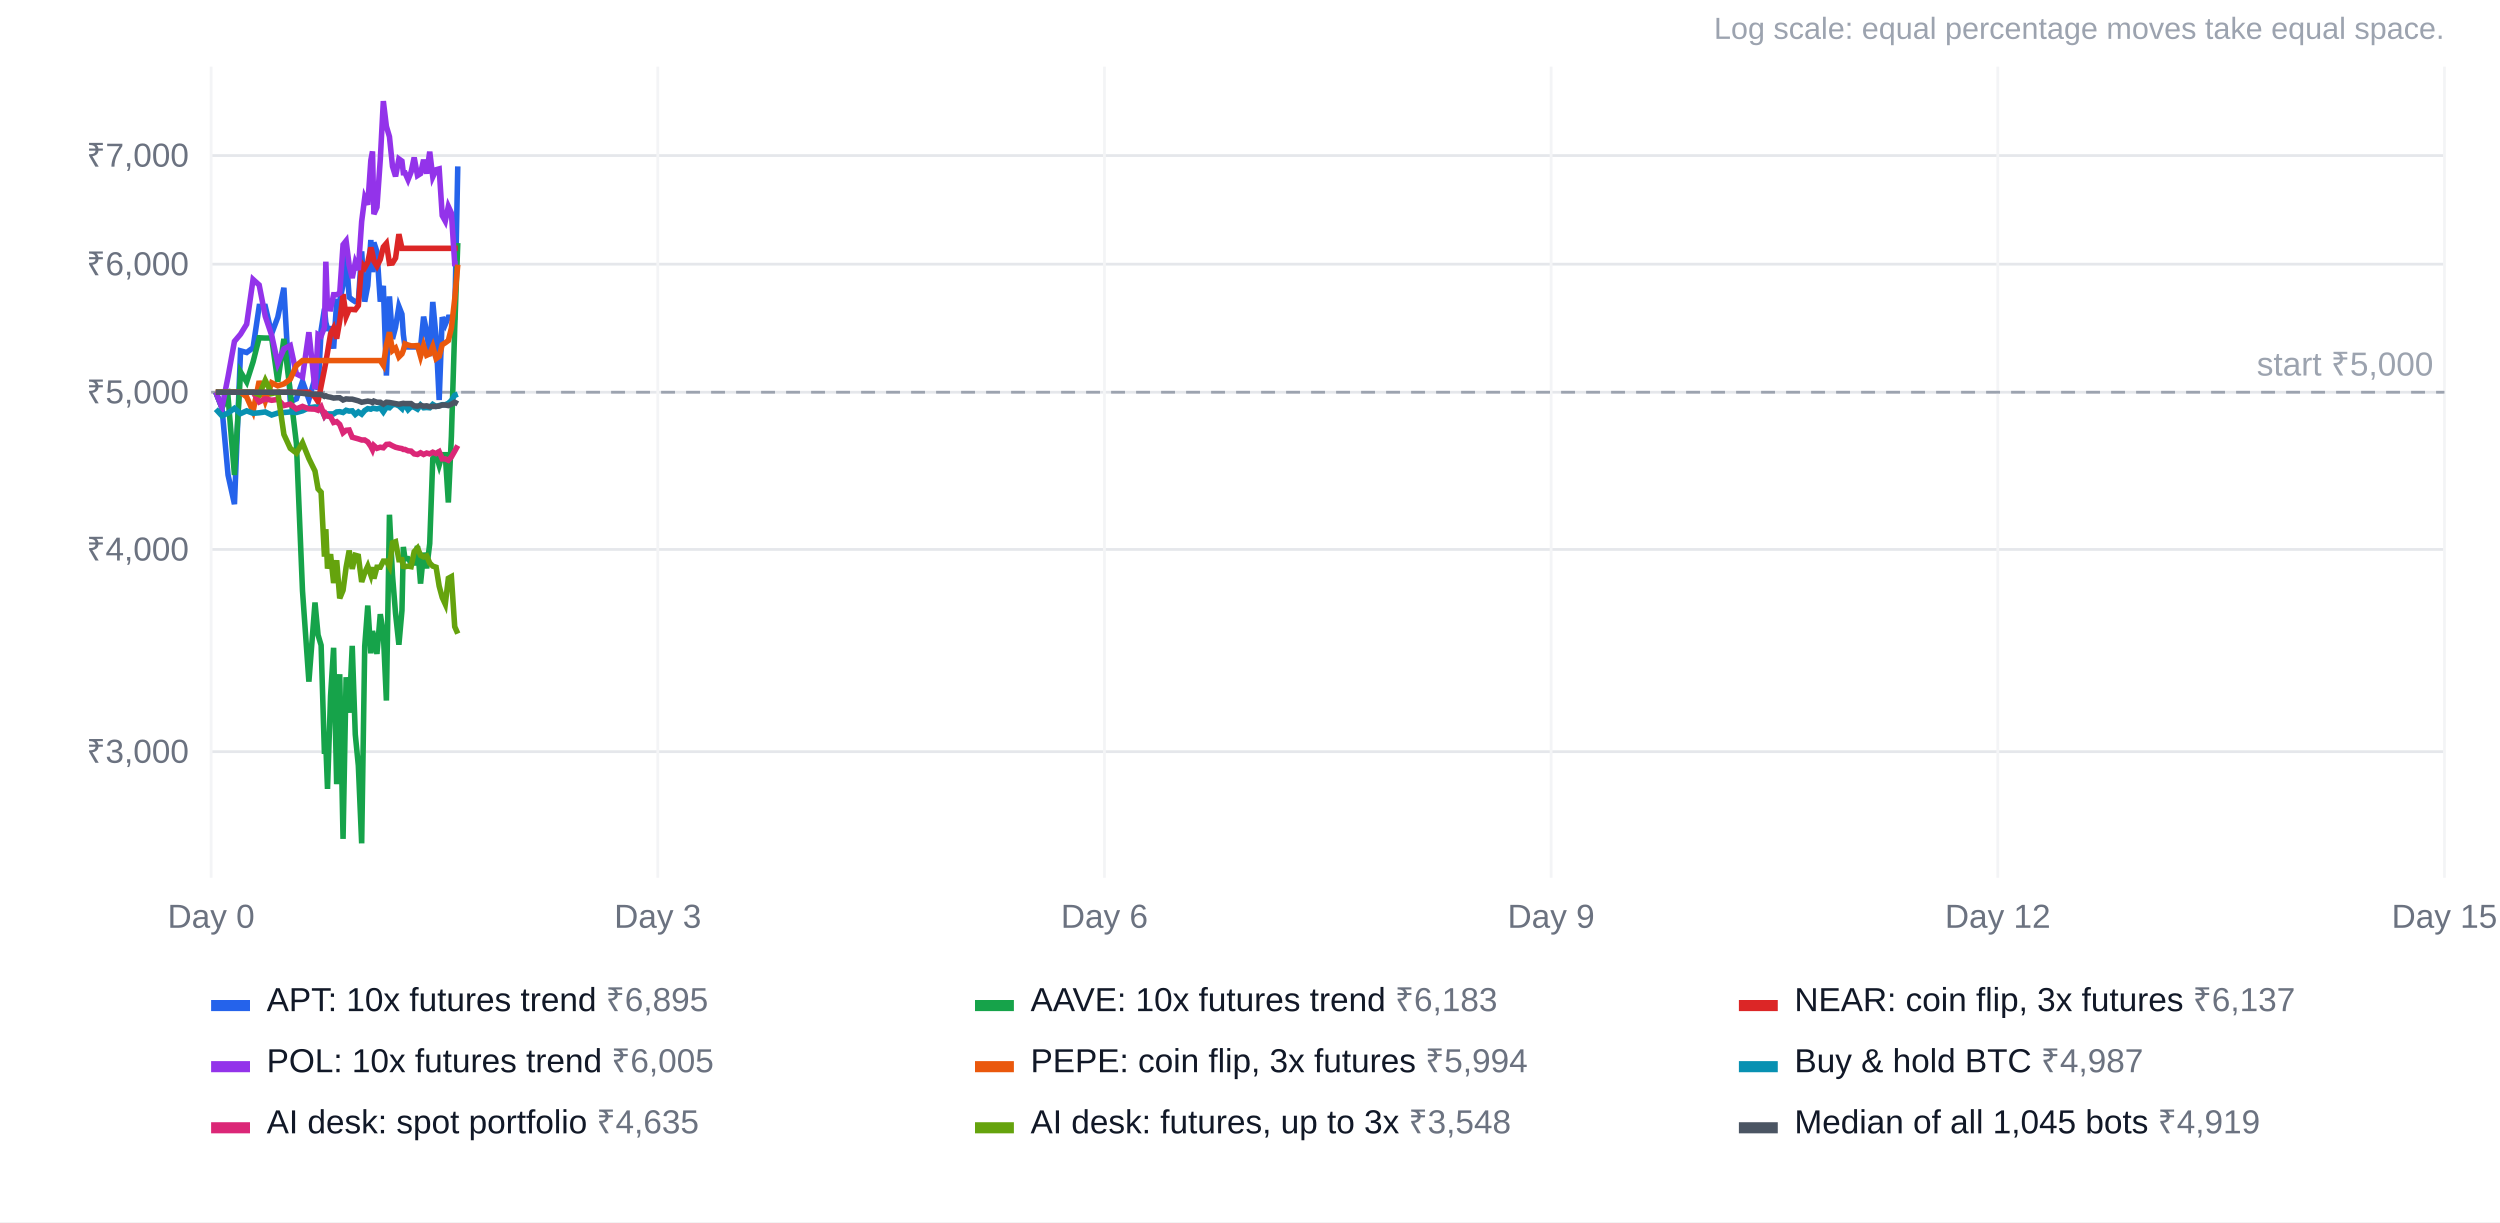
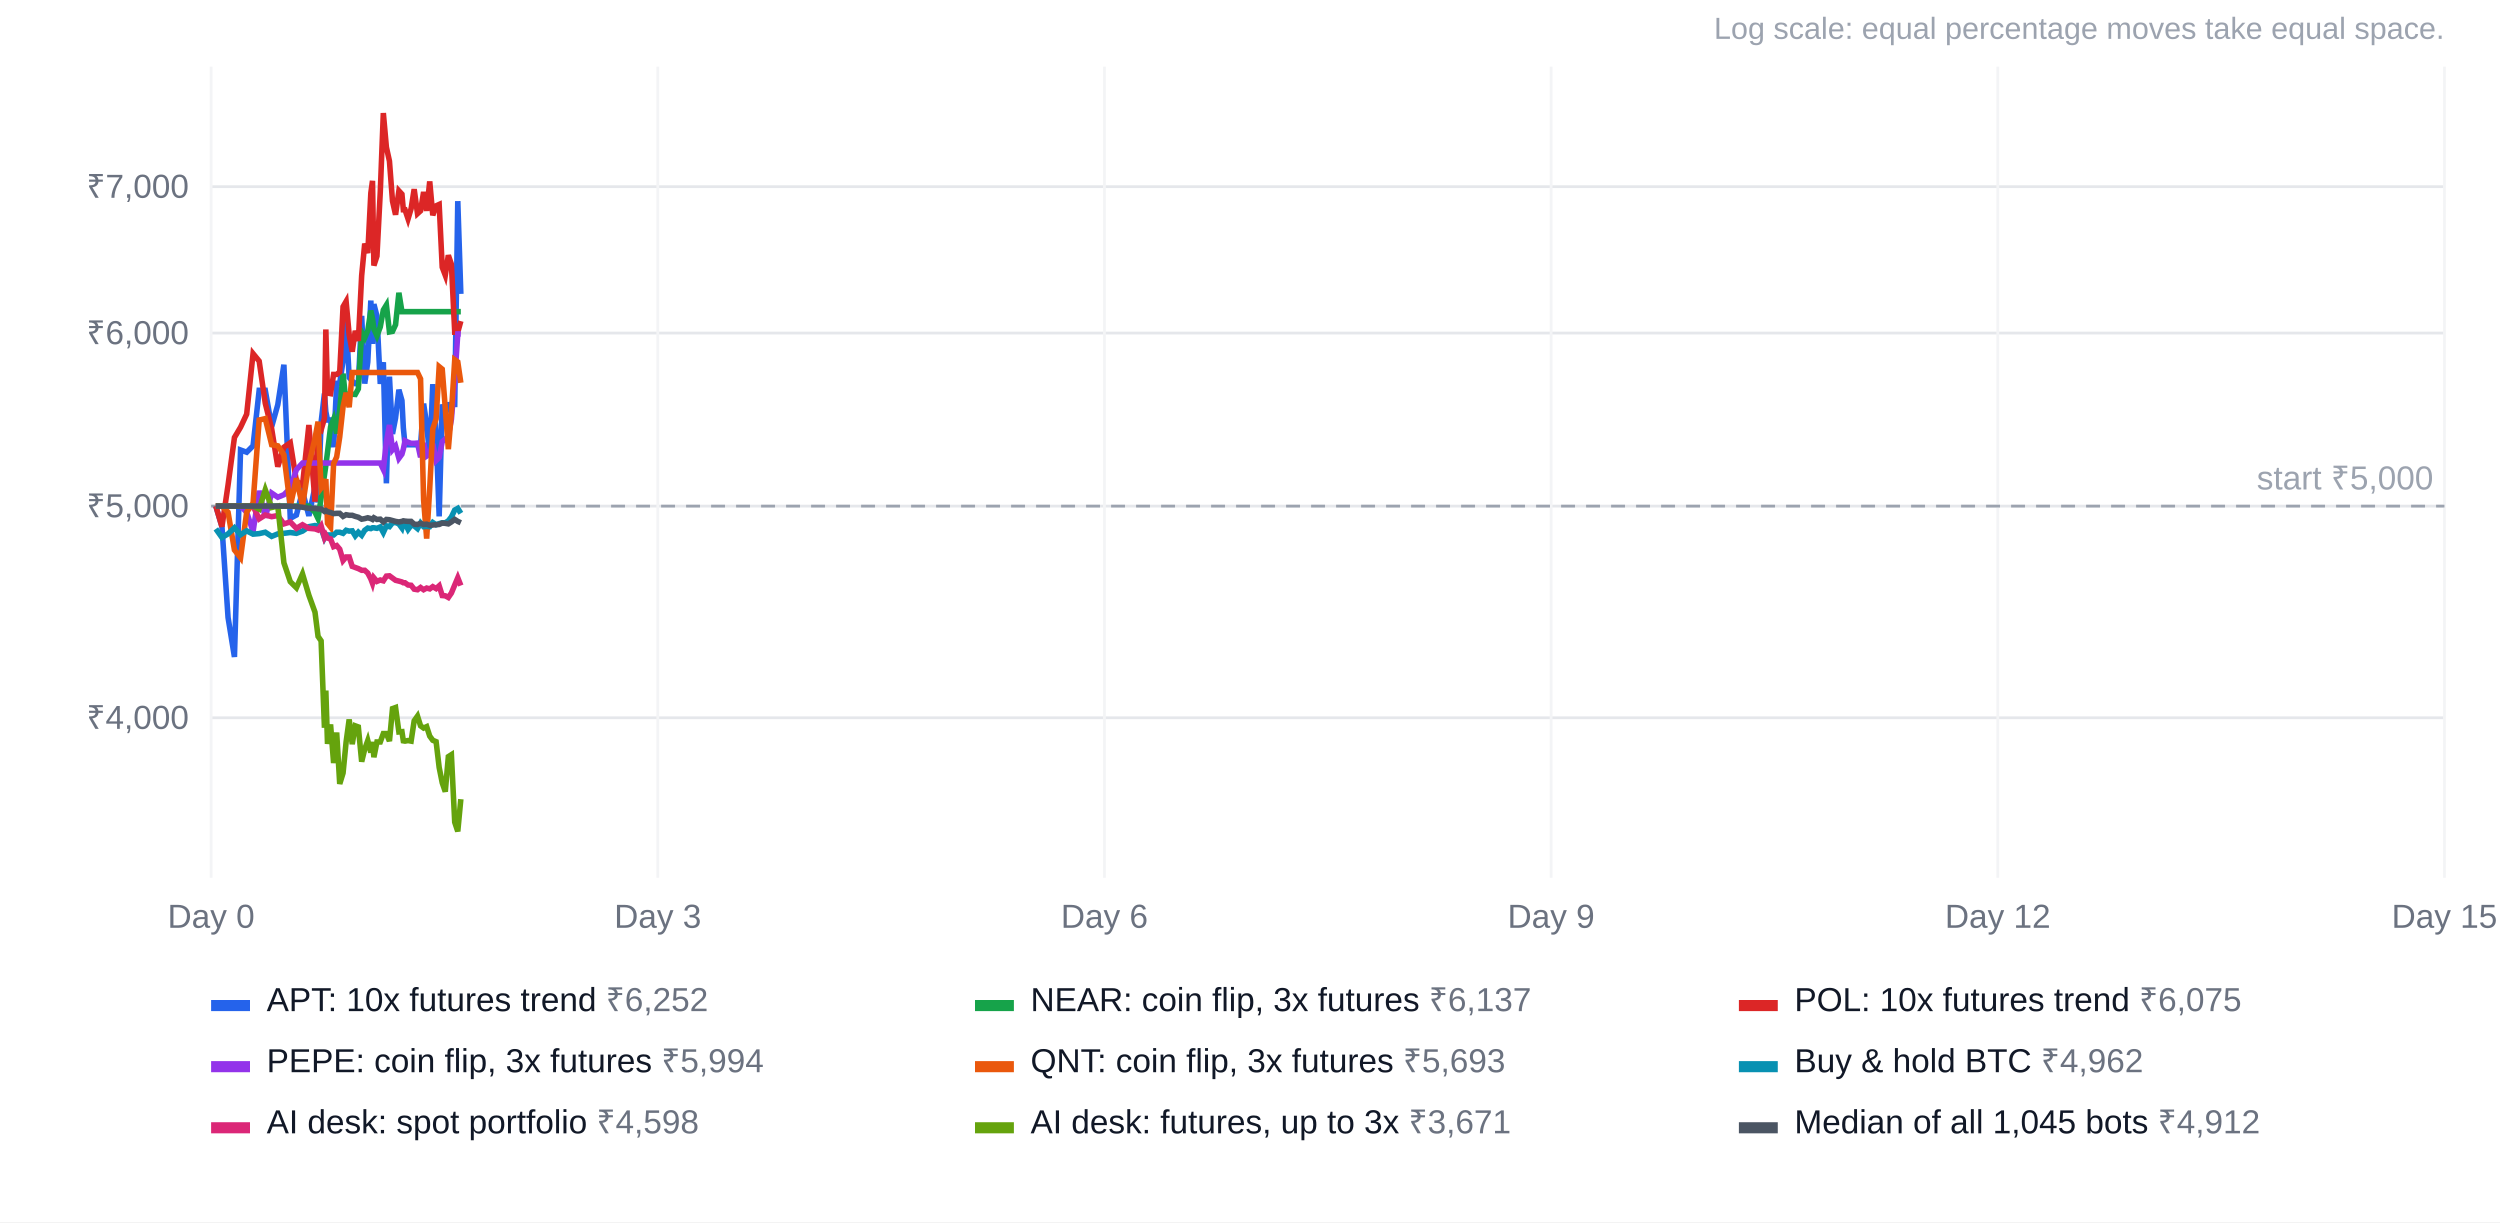
<svg xmlns="http://www.w3.org/2000/svg" width="900" height="440" viewBox="0 0 900 440" font-family="Arial, Helvetica, sans-serif" font-size="12">
  <rect width="100%" height="100%" fill="#ffffff" />
  <text x="880" y="14" text-anchor="end" fill="#9ca3af" font-size="11">Log scale: equal percentage moves take equal space.</text>
-   <line x1="76" x2="880" y1="270.6" y2="270.6" stroke="#e5e7eb" />
-   <text x="68" y="274.6" text-anchor="end" fill="#6b7280">₹3,000</text>
-   <line x1="76" x2="880" y1="197.8" y2="197.8" stroke="#e5e7eb" />
-   <text x="68" y="201.8" text-anchor="end" fill="#6b7280">₹4,000</text>
-   <line x1="76" x2="880" y1="141.2" y2="141.2" stroke="#e5e7eb" />
-   <text x="68" y="145.2" text-anchor="end" fill="#6b7280">₹5,000</text>
-   <line x1="76" x2="880" y1="95.1" y2="95.1" stroke="#e5e7eb" />
-   <text x="68" y="99.1" text-anchor="end" fill="#6b7280">₹6,000</text>
-   <line x1="76" x2="880" y1="56.0" y2="56.0" stroke="#e5e7eb" />
-   <text x="68" y="60.0" text-anchor="end" fill="#6b7280">₹7,000</text>
+   <line x1="76" x2="880" y1="258.4" y2="258.4" stroke="#e5e7eb" />
+   <text x="68" y="262.4" text-anchor="end" fill="#6b7280">₹4,000</text>
+   <line x1="76" x2="880" y1="182.2" y2="182.2" stroke="#e5e7eb" />
+   <text x="68" y="186.2" text-anchor="end" fill="#6b7280">₹5,000</text>
+   <line x1="76" x2="880" y1="119.9" y2="119.9" stroke="#e5e7eb" />
+   <text x="68" y="123.9" text-anchor="end" fill="#6b7280">₹6,000</text>
+   <line x1="76" x2="880" y1="67.2" y2="67.2" stroke="#e5e7eb" />
+   <text x="68" y="71.2" text-anchor="end" fill="#6b7280">₹7,000</text>
  <line x1="76.0" x2="76.0" y1="24" y2="316" stroke="#f3f4f6" />
  <text x="76.0" y="334" text-anchor="middle" fill="#6b7280">Day 0</text>
  <line x1="236.8" x2="236.8" y1="24" y2="316" stroke="#f3f4f6" />
  <text x="236.8" y="334" text-anchor="middle" fill="#6b7280">Day 3</text>
  <line x1="397.6" x2="397.6" y1="24" y2="316" stroke="#f3f4f6" />
  <text x="397.6" y="334" text-anchor="middle" fill="#6b7280">Day 6</text>
  <line x1="558.4" x2="558.4" y1="24" y2="316" stroke="#f3f4f6" />
  <text x="558.4" y="334" text-anchor="middle" fill="#6b7280">Day 9</text>
  <line x1="719.2" x2="719.2" y1="24" y2="316" stroke="#f3f4f6" />
  <text x="719.2" y="334" text-anchor="middle" fill="#6b7280">Day 12</text>
  <line x1="880.0" x2="880.0" y1="24" y2="316" stroke="#f3f4f6" />
  <text x="880.0" y="334" text-anchor="middle" fill="#6b7280">Day 15</text>
-   <line x1="76" x2="880" y1="141.2" y2="141.2" stroke="#9ca3af" stroke-dasharray="5 4" />
-   <text x="876" y="135.2" text-anchor="end" fill="#9ca3af">start ₹5,000</text>
-   <polyline points="77.7,141.2 79.9,146.8 82.1,171.0 84.4,181.5 86.6,126.3 88.8,126.9 91.1,125.2 93.3,110.3 95.5,110.3 97.8,120.1 100.0,114.2 102.2,103.6 104.5,144.6 106.7,143.6 108.9,137.3 111.2,143.8 113.4,136.1 114.5,140.2 115.6,118.9 116.8,111.2 117.3,116.1 117.9,118.3 119.0,118.3 120.1,125.5 121.2,108.5 122.3,108.5 123.5,102.4 124.6,91.5 125.7,107.0 126.8,107.9 127.9,108.6 129.0,108.6 130.2,90.5 131.3,108.6 132.4,102.8 133.5,86.4 134.1,98.0 134.6,87.3 135.7,90.6 136.9,108.6 138.0,102.9 139.1,135.2 140.2,106.7 141.3,122.0 142.4,117.8 143.6,110.3 144.7,113.1 145.2,120.4 145.8,124.9 146.9,124.9 148.0,124.9 149.1,124.9 150.3,124.9 151.4,125.0 152.5,114.0 153.6,119.5 154.7,128.2 155.8,108.7 157.0,121.6 158.1,144.0 159.2,114.2 160.3,116.8 161.4,114.2 162.5,114.2 163.7,114.2 164.8,59.9" fill="none" stroke="#2563eb" stroke-width="2" />
+   <line x1="76" x2="880" y1="182.2" y2="182.2" stroke="#9ca3af" stroke-dasharray="5 4" />
+   <text x="876" y="176.2" text-anchor="end" fill="#9ca3af">start ₹5,000</text>
+   <polyline points="77.7,182.2 79.9,189.6 82.1,222.3 84.4,236.5 86.6,162.0 88.8,162.8 91.1,160.5 93.3,140.5 95.5,140.5 97.8,153.6 100.0,145.7 102.2,131.3 104.5,186.6 106.7,185.4 108.9,176.9 111.2,185.7 113.4,175.3 114.5,180.8 115.6,152.0 116.8,141.7 117.3,148.2 117.9,151.2 119.0,151.2 120.1,161.0 121.2,138.0 122.3,138.0 123.5,129.8 124.6,115.1 125.7,135.9 126.8,137.2 127.9,138.1 129.0,138.1 130.2,113.7 131.3,138.1 132.4,130.3 133.5,108.2 134.1,123.8 134.6,109.5 135.7,113.8 136.9,138.2 138.0,130.4 139.1,174.0 140.2,135.6 141.3,156.2 142.4,150.5 143.6,140.3 144.7,144.2 145.2,154.0 145.8,160.1 146.9,160.1 148.0,160.1 149.1,160.1 150.3,160.1 151.4,160.2 152.5,145.3 153.6,152.8 154.7,164.5 155.8,138.3 157.0,155.7 158.1,185.9 159.2,145.6 160.3,149.2 161.4,145.7 162.5,145.6 163.7,145.6 164.8,72.4 165.9,105.8" fill="none" stroke="#2563eb" stroke-width="2" />
  <rect x="76" y="360" width="14" height="4" fill="#2563eb" />
-   <text x="96" y="364" fill="#111827">APT: 10x futures trend <tspan fill="#6b7280">₹6,895</tspan>
+   <text x="96" y="364" fill="#111827">APT: 10x futures trend <tspan fill="#6b7280">₹6,252</tspan>
  </text>
-   <polyline points="77.7,141.2 79.9,146.8 82.1,142.9 84.4,171.0 86.6,133.9 88.8,137.5 91.1,130.3 93.3,121.6 95.5,121.7 97.8,121.7 100.0,137.4 102.2,122.0 104.5,141.2 106.7,159.6 108.9,212.7 111.2,245.4 113.4,216.9 114.5,228.6 115.6,232.3 116.8,271.4 117.3,268.1 117.9,284.0 119.0,250.6 120.1,233.2 121.2,282.3 122.3,242.7 123.5,302.0 124.6,243.8 125.7,256.6 126.8,232.5 127.9,264.4 129.0,275.6 130.2,303.6 131.3,232.6 132.4,218.0 133.5,235.2 134.1,227.2 134.6,229.2 135.7,235.4 136.9,221.1 138.0,228.0 139.1,252.2 140.2,185.3 141.3,207.2 142.4,220.9 143.6,232.1 144.7,219.8 145.2,196.9 145.8,201.1 146.9,201.1 148.0,202.7 149.1,202.7 150.3,196.6 151.4,210.1 152.5,199.0 153.6,204.6 154.7,195.7 155.8,165.1 157.0,163.7 158.1,167.5 159.2,163.7 160.3,163.7 161.4,180.9 162.5,157.1 163.7,118.0 164.8,87.5" fill="none" stroke="#16a34a" stroke-width="2" />
+   <polyline points="77.7,182.2 79.9,182.2 82.1,182.2 84.4,182.2 86.6,182.2 88.8,182.2 91.1,182.2 93.3,182.2 95.5,182.2 97.8,182.2 100.0,182.2 102.2,182.2 104.5,182.2 106.7,182.2 108.9,182.2 111.2,182.2 113.4,184.4 114.5,186.7 115.6,179.2 116.8,171.1 117.3,167.6 117.9,162.8 119.0,153.7 120.1,150.9 121.2,156.1 122.3,147.5 123.5,134.5 124.6,145.3 125.7,141.9 126.8,141.9 127.9,142.0 129.0,140.0 130.2,119.6 131.3,121.6 132.4,119.0 133.5,111.8 134.1,114.7 134.6,118.4 135.7,120.9 136.9,117.7 138.0,111.6 139.1,109.8 140.2,119.5 141.3,119.3 142.4,116.9 143.6,105.4 144.7,112.2 145.2,112.2 145.8,112.2 146.9,112.2 148.0,112.2 149.1,112.2 150.3,112.2 151.4,112.2 152.5,112.2 153.6,112.2 154.7,112.2 155.8,112.2 157.0,112.2 158.1,112.2 159.2,112.2 160.3,112.2 161.4,112.2 162.5,112.2 163.7,112.2 164.8,112.2 165.9,112.2" fill="none" stroke="#16a34a" stroke-width="2" />
  <rect x="351" y="360" width="14" height="4" fill="#16a34a" />
-   <text x="371" y="364" fill="#111827">AAVE: 10x futures trend <tspan fill="#6b7280">₹6,183</tspan>
+   <text x="371" y="364" fill="#111827">NEAR: coin flip, 3x futures <tspan fill="#6b7280">₹6,137</tspan>
  </text>
-   <polyline points="77.7,141.2 79.9,141.2 82.1,141.2 84.4,141.2 86.6,141.2 88.8,141.2 91.1,141.2 93.3,141.2 95.5,141.2 97.8,141.2 100.0,141.2 102.2,141.2 104.5,141.2 106.7,141.2 108.9,141.2 111.2,141.2 113.4,142.9 114.5,144.6 115.6,139.0 116.8,133.0 117.3,130.4 117.9,126.9 119.0,120.2 120.1,118.1 121.2,121.9 122.3,115.6 123.5,105.9 124.6,114.0 125.7,111.4 126.8,111.4 127.9,111.5 129.0,110.0 130.2,94.9 131.3,96.4 132.4,94.4 133.5,89.1 134.1,91.3 134.6,94.0 135.7,95.8 136.9,93.4 138.0,88.9 139.1,87.6 140.2,94.8 141.3,94.7 142.4,92.9 143.6,84.3 144.7,89.4 145.2,89.4 145.8,89.4 146.9,89.4 148.0,89.4 149.1,89.4 150.3,89.4 151.4,89.4 152.5,89.4 153.6,89.4 154.7,89.4 155.8,89.4 157.0,89.4 158.1,89.4 159.2,89.4 160.3,89.4 161.4,89.4 162.5,89.4 163.7,89.4 164.8,89.4" fill="none" stroke="#dc2626" stroke-width="2" />
+   <polyline points="77.7,182.2 79.9,189.6 82.1,174.6 84.4,157.5 86.6,153.8 88.8,149.1 91.1,127.3 93.3,130.0 95.5,145.2 97.8,154.4 100.0,168.0 102.2,161.0 104.5,159.4 106.7,173.2 108.9,174.7 111.2,153.0 113.4,180.6 114.5,154.0 115.6,154.8 116.8,150.6 117.3,118.6 117.9,141.5 119.0,141.7 120.1,134.8 121.2,134.8 122.3,133.9 123.5,110.4 124.6,108.5 125.7,120.5 126.8,126.6 127.9,119.1 129.0,122.7 130.2,99.2 131.3,87.7 132.4,91.1 133.5,69.5 134.1,65.1 134.6,95.6 135.7,92.2 136.9,69.1 138.0,40.7 139.1,53.0 140.2,58.0 141.3,72.4 142.4,77.3 143.6,68.7 144.7,69.9 145.2,75.5 145.8,75.5 146.9,78.8 148.0,75.1 149.1,68.1 150.3,76.9 151.4,75.9 152.5,69.1 153.6,75.9 154.7,65.3 155.8,77.5 157.0,74.1 158.1,73.6 159.2,96.2 160.3,99.1 161.4,91.9 162.5,95.1 163.7,119.6 164.8,119.6 165.9,115.6" fill="none" stroke="#dc2626" stroke-width="2" />
  <rect x="626" y="360" width="14" height="4" fill="#dc2626" />
-   <text x="646" y="364" fill="#111827">NEAR: coin flip, 3x futures <tspan fill="#6b7280">₹6,137</tspan>
+   <text x="646" y="364" fill="#111827">POL: 10x futures trend <tspan fill="#6b7280">₹6,075</tspan>
  </text>
-   <polyline points="77.7,141.2 79.9,146.8 82.1,135.6 84.4,122.9 86.6,120.3 88.8,116.7 91.1,100.6 93.3,102.6 95.5,113.9 97.8,120.7 100.0,130.8 102.2,125.6 104.5,124.4 106.7,134.6 108.9,135.7 111.2,119.6 113.4,140.1 114.5,120.4 115.6,121.0 116.8,117.9 117.3,94.2 117.9,111.1 119.0,111.2 120.1,106.1 121.2,106.1 122.3,105.5 123.5,88.1 124.6,86.7 125.7,95.5 126.8,100.1 127.9,94.5 129.0,97.2 130.2,79.7 131.3,71.2 132.4,73.7 133.5,57.7 134.1,54.5 134.6,77.1 135.7,74.6 136.9,57.5 138.0,36.4 139.1,45.5 140.2,49.2 141.3,59.9 142.4,63.5 143.6,57.2 144.7,58.0 145.2,62.2 145.8,62.2 146.9,64.7 148.0,61.9 149.1,56.7 150.3,63.2 151.4,62.5 152.5,57.5 153.6,62.5 154.7,54.6 155.8,63.7 157.0,61.1 158.1,60.8 159.2,77.6 160.3,79.6 161.4,74.3 162.5,76.7 163.7,94.9 164.8,94.9" fill="none" stroke="#9333ea" stroke-width="2" />
+   <polyline points="77.7,182.2 79.9,182.2 82.1,182.2 84.4,182.2 86.6,182.2 88.8,184.4 91.1,191.4 93.3,176.7 95.5,186.3 97.8,177.5 100.0,179.0 102.2,178.1 104.5,175.8 106.7,169.1 108.9,166.7 111.2,166.7 113.4,166.7 114.5,166.7 115.6,166.7 116.8,166.7 117.3,166.7 117.9,166.7 119.0,166.7 120.1,166.7 121.2,166.7 122.3,166.7 123.5,166.7 124.6,166.7 125.7,166.7 126.8,166.7 127.9,166.7 129.0,166.7 130.2,166.7 131.3,166.7 132.4,166.7 133.5,166.7 134.1,166.7 134.6,166.7 135.7,166.7 136.9,166.7 138.0,169.0 139.1,159.1 140.2,153.0 141.3,161.9 142.4,160.6 143.6,165.0 144.7,163.5 145.2,161.7 145.8,158.7 146.9,159.2 148.0,159.6 149.1,159.6 150.3,159.5 151.4,164.6 152.5,159.5 153.6,164.2 154.7,163.5 155.8,159.8 157.0,165.8 158.1,164.7 159.2,159.0 160.3,158.1 161.4,156.9 162.5,151.0 163.7,136.7 164.8,120.2 165.9,120.2" fill="none" stroke="#9333ea" stroke-width="2" />
  <rect x="76" y="382" width="14" height="4" fill="#9333ea" />
-   <text x="96" y="386" fill="#111827">POL: 10x futures trend <tspan fill="#6b7280">₹6,005</tspan>
+   <text x="96" y="386" fill="#111827">PEPE: coin flip, 3x futures <tspan fill="#6b7280">₹5,994</tspan>
  </text>
-   <polyline points="77.7,141.2 79.9,141.2 82.1,141.2 84.4,141.2 86.6,141.2 88.8,142.9 91.1,148.1 93.3,137.2 95.5,144.4 97.8,137.8 100.0,138.9 102.2,138.2 104.5,136.5 106.7,131.6 108.9,129.8 111.2,129.8 113.4,129.8 114.5,129.8 115.6,129.8 116.8,129.8 117.3,129.8 117.9,129.8 119.0,129.8 120.1,129.8 121.2,129.8 122.3,129.8 123.5,129.8 124.6,129.8 125.7,129.8 126.8,129.8 127.9,129.8 129.0,129.8 130.2,129.8 131.3,129.8 132.4,129.8 133.5,129.8 134.1,129.8 134.6,129.8 135.7,129.8 136.9,129.8 138.0,131.5 139.1,124.2 140.2,119.6 141.3,126.2 142.4,125.3 143.6,128.5 144.7,127.4 145.2,126.1 145.8,123.8 146.9,124.2 148.0,124.5 149.1,124.5 150.3,124.4 151.4,128.3 152.5,124.4 153.6,127.9 154.7,127.4 155.8,124.7 157.0,129.1 158.1,128.3 159.2,124.1 160.3,123.4 161.4,122.6 162.5,118.1 163.7,107.6 164.8,95.3" fill="none" stroke="#ea580c" stroke-width="2" />
+   <polyline points="77.7,182.2 79.9,182.2 82.1,184.4 84.4,198.0 86.6,200.8 88.8,184.4 91.1,181.1 93.3,151.2 95.5,150.7 97.8,160.1 100.0,160.5 102.2,163.7 104.5,182.2 106.7,172.2 108.9,182.1 111.2,167.1 113.4,157.8 114.5,151.8 115.6,175.7 116.8,174.1 117.3,172.5 117.9,188.4 119.0,189.8 120.1,166.9 121.2,164.5 122.3,157.3 123.5,146.4 124.6,141.4 125.7,146.6 126.8,134.1 127.9,134.1 129.0,134.1 130.2,134.1 131.3,134.1 132.4,134.1 133.5,134.1 134.1,134.1 134.6,134.1 135.7,134.1 136.9,134.1 138.0,134.1 139.1,134.1 140.2,134.1 141.3,134.1 142.4,134.1 143.6,134.1 144.7,134.1 145.2,134.1 145.8,134.1 146.9,134.1 148.0,134.1 149.1,134.1 150.3,134.1 151.4,136.4 152.5,180.0 153.6,193.9 154.7,175.8 155.8,154.4 157.0,150.8 158.1,132.0 159.2,132.9 160.3,146.9 161.4,161.7 162.5,148.7 163.7,129.5 164.8,130.3 165.9,137.8" fill="none" stroke="#ea580c" stroke-width="2" />
  <rect x="351" y="382" width="14" height="4" fill="#ea580c" />
-   <text x="371" y="386" fill="#111827">PEPE: coin flip, 3x futures <tspan fill="#6b7280">₹5,994</tspan>
+   <text x="371" y="386" fill="#111827">QNT: coin flip, 3x futures <tspan fill="#6b7280">₹5,693</tspan>
  </text>
-   <polyline points="77.7,147.3 79.9,149.7 82.1,148.7 84.4,147.0 86.6,148.9 88.8,147.9 91.1,148.8 93.3,148.6 95.5,148.3 97.8,149.4 100.0,148.7 102.2,148.5 104.5,148.3 106.7,148.5 108.9,147.9 111.2,146.8 113.4,146.5 114.5,146.6 115.6,147.2 116.8,149.7 117.3,149.0 117.9,149.0 119.0,149.0 120.1,149.0 121.2,148.3 122.3,148.2 123.5,148.5 124.6,147.7 125.7,148.0 126.8,147.9 127.9,149.2 129.0,148.3 130.2,149.1 131.3,147.8 132.4,147.1 133.5,147.3 134.1,147.0 134.6,147.0 135.7,147.2 136.9,146.8 138.0,148.3 139.1,146.6 140.2,146.8 141.3,145.7 142.4,145.6 143.6,146.1 144.7,147.1 145.2,145.7 145.8,145.8 146.9,147.5 148.0,146.4 149.1,146.6 150.3,147.3 151.4,145.8 152.5,146.8 153.6,146.7 154.7,146.8 155.8,145.6 157.0,146.3 158.1,146.0 159.2,145.7 160.3,145.7 161.4,145.2 162.5,144.2 163.7,142.3 164.8,141.9" fill="none" stroke="#0891b2" stroke-width="2" />
+   <polyline points="77.7,190.4 79.9,193.5 82.1,192.2 84.4,190.0 86.6,192.5 88.8,191.1 91.1,192.3 93.3,192.1 95.5,191.6 97.8,193.1 100.0,192.2 102.2,192.0 104.5,191.7 106.7,192.0 108.9,191.2 111.2,189.6 113.4,189.2 114.5,189.4 115.6,190.2 116.8,193.6 117.3,192.6 117.9,192.6 119.0,192.6 120.1,192.6 121.2,191.6 122.3,191.6 123.5,192.0 124.6,190.9 125.7,191.2 126.8,191.1 127.9,192.9 129.0,191.6 130.2,192.7 131.3,190.9 132.4,190.1 133.5,190.3 134.1,190.0 134.6,190.0 135.7,190.2 136.9,189.7 138.0,191.7 139.1,189.3 140.2,189.6 141.3,188.2 142.4,188.1 143.6,188.6 144.7,190.1 145.2,188.2 145.8,188.4 146.9,190.6 148.0,189.1 149.1,189.3 150.3,190.3 151.4,188.3 152.5,189.6 153.6,189.5 154.7,189.6 155.8,188.1 157.0,188.9 158.1,188.5 159.2,188.2 160.3,188.2 161.4,187.5 162.5,186.1 163.7,183.6 164.8,183.0 165.9,184.8" fill="none" stroke="#0891b2" stroke-width="2" />
  <rect x="626" y="382" width="14" height="4" fill="#0891b2" />
-   <text x="646" y="386" fill="#111827">Buy &amp; hold BTC <tspan fill="#6b7280">₹4,987</tspan>
+   <text x="646" y="386" fill="#111827">Buy &amp; hold BTC <tspan fill="#6b7280">₹4,962</tspan>
  </text>
-   <polyline points="77.7,141.2 79.9,141.2 82.1,141.2 84.4,141.2 86.6,141.2 88.8,141.2 91.1,141.2 93.3,144.7 95.5,143.6 97.8,144.1 100.0,143.8 102.2,146.0 104.5,145.5 106.7,147.2 108.9,146.3 111.2,147.2 113.4,147.3 114.5,147.7 115.6,146.5 116.8,149.7 117.3,149.0 117.9,149.8 119.0,150.0 120.1,152.1 121.2,151.8 122.3,152.8 123.5,155.8 124.6,154.9 125.7,154.8 126.8,157.4 127.9,157.7 129.0,158.0 130.2,158.4 131.3,158.4 132.4,159.1 133.5,160.7 134.1,161.9 134.6,160.4 135.7,161.4 136.9,161.0 138.0,161.2 139.1,160.0 140.2,159.9 141.3,160.5 142.4,161.0 143.6,161.3 144.7,161.5 145.2,161.8 145.8,161.8 146.9,162.3 148.0,162.4 149.1,163.4 150.3,163.6 151.4,163.0 152.5,163.6 153.6,163.1 154.7,163.4 155.8,162.8 157.0,163.3 158.1,162.6 159.2,165.2 160.3,165.2 161.4,165.7 162.5,164.5 163.7,162.4 164.8,160.4" fill="none" stroke="#db2777" stroke-width="2" />
+   <polyline points="77.7,182.2 79.9,182.2 82.1,182.2 84.4,182.2 86.6,182.2 88.8,182.2 91.1,182.2 93.3,186.8 95.5,185.4 97.8,186.0 100.0,185.6 102.2,188.6 104.5,187.9 106.7,190.2 108.9,188.9 111.2,190.2 113.4,190.4 114.5,190.8 115.6,189.3 116.8,193.5 117.3,192.6 117.9,193.7 119.0,194.0 120.1,196.8 121.2,196.4 122.3,197.7 123.5,201.8 124.6,200.5 125.7,200.5 126.8,203.9 127.9,204.3 129.0,204.7 130.2,205.3 131.3,205.3 132.4,206.3 133.5,208.4 134.1,210.0 134.6,208.0 135.7,209.3 136.9,208.8 138.0,209.1 139.1,207.4 140.2,207.3 141.3,208.1 142.4,208.9 143.6,209.2 144.7,209.5 145.2,209.8 145.8,209.8 146.9,210.6 148.0,210.7 149.1,212.1 150.3,212.3 151.4,211.5 152.5,212.3 153.6,211.7 154.7,212.0 155.8,211.2 157.0,211.9 158.1,210.9 159.2,214.4 160.3,214.5 161.4,215.1 162.5,213.5 163.7,210.6 164.8,208.0 165.9,210.8" fill="none" stroke="#db2777" stroke-width="2" />
  <rect x="76" y="404" width="14" height="4" fill="#db2777" />
-   <text x="96" y="408" fill="#111827">AI desk: spot portfolio <tspan fill="#6b7280">₹4,635</tspan>
+   <text x="96" y="408" fill="#111827">AI desk: spot portfolio <tspan fill="#6b7280">₹4,598</tspan>
  </text>
-   <polyline points="77.7,141.2 79.9,141.2 82.1,141.2 84.4,141.2 86.6,141.2 88.8,141.2 91.1,141.2 93.3,142.1 95.5,136.9 97.8,141.7 100.0,141.2 102.2,156.4 104.5,161.4 106.7,163.1 108.9,159.4 111.2,165.1 113.4,169.6 114.5,176.0 115.6,177.2 116.8,200.4 117.3,190.5 117.9,204.7 119.0,199.5 120.1,209.9 121.2,201.7 122.3,215.4 123.5,212.5 124.6,204.2 125.7,198.2 126.8,204.8 127.9,199.9 129.0,200.2 130.2,209.5 131.3,206.2 132.4,203.8 133.5,207.0 134.1,204.2 134.6,208.3 135.7,204.2 136.9,204.2 138.0,202.0 139.1,202.0 140.2,204.0 141.3,195.4 142.4,195.0 143.6,201.5 144.7,201.5 145.2,203.9 145.8,204.0 146.9,203.8 148.0,204.0 149.1,198.6 150.3,197.3 151.4,199.9 152.5,200.5 153.6,200.1 154.7,202.7 155.8,203.8 157.0,204.2 158.1,211.0 159.2,215.1 160.3,217.5 161.4,208.2 162.5,207.6 163.7,225.6 164.8,228.1" fill="none" stroke="#65a30d" stroke-width="2" />
+   <polyline points="77.7,182.2 79.9,182.2 82.1,182.2 84.4,182.2 86.6,182.2 88.8,182.2 91.1,182.2 93.3,183.3 95.5,176.3 97.8,182.7 100.0,182.2 102.2,202.6 104.5,209.4 106.7,211.6 108.9,206.6 111.2,214.3 113.4,220.4 114.5,229.1 115.6,230.7 116.8,262.0 117.3,248.6 117.9,267.8 119.0,260.8 120.1,274.7 121.2,263.7 122.3,282.2 123.5,278.3 124.6,267.1 125.7,259.0 126.8,267.9 127.9,261.3 129.0,261.7 130.2,274.2 131.3,269.7 132.4,266.6 133.5,270.9 134.1,267.1 134.6,272.6 135.7,267.1 136.9,267.1 138.0,264.1 139.1,264.1 140.2,266.8 141.3,255.1 142.4,254.7 143.6,263.5 144.7,263.4 145.2,266.7 145.8,266.8 146.9,266.6 148.0,266.8 149.1,259.5 150.3,257.8 151.4,261.3 152.5,262.1 153.6,261.6 154.7,265.0 155.8,266.5 157.0,267.0 158.1,276.3 159.2,281.8 160.3,285.0 161.4,272.4 162.5,271.7 163.7,296.0 164.8,299.3 165.9,287.7" fill="none" stroke="#65a30d" stroke-width="2" />
  <rect x="351" y="404" width="14" height="4" fill="#65a30d" />
-   <text x="371" y="408" fill="#111827">AI desk: futures, up to 3x <tspan fill="#6b7280">₹3,548</tspan>
+   <text x="371" y="408" fill="#111827">AI desk: futures, up to 3x <tspan fill="#6b7280">₹3,671</tspan>
  </text>
-   <polyline points="77.7,141.2 79.9,141.2 82.1,141.2 84.4,141.2 86.6,141.2 88.8,141.2 91.1,141.2 93.3,141.2 95.5,141.2 97.8,141.2 100.0,141.2 102.2,141.2 104.5,141.2 106.7,141.4 108.9,141.6 111.2,141.9 113.4,141.9 114.5,142.0 115.6,142.0 116.8,142.7 117.3,142.5 117.9,142.8 119.0,143.0 120.1,143.3 121.2,143.2 122.3,143.2 123.5,144.0 124.6,143.6 125.7,143.7 126.8,143.7 127.9,144.0 129.0,144.3 130.2,144.8 131.3,144.6 132.4,144.4 133.5,144.6 134.1,144.9 134.6,144.4 135.7,144.8 136.9,144.8 138.0,145.5 139.1,144.8 140.2,144.9 141.3,145.1 142.4,145.3 143.6,145.5 144.7,145.3 145.2,145.2 145.8,145.3 146.9,145.3 148.0,145.3 149.1,146.1 150.3,146.2 151.4,145.9 152.5,146.2 153.6,146.1 154.7,146.4 155.8,146.3 157.0,146.3 158.1,146.2 159.2,145.8 160.3,145.8 161.4,146.0 162.5,145.5 163.7,144.8 164.8,145.4" fill="none" stroke="#4b5563" stroke-width="2" />
+   <polyline points="77.7,182.2 79.9,182.2 82.1,182.2 84.4,182.2 86.6,182.2 88.8,182.2 91.1,182.2 93.3,182.2 95.5,182.2 97.8,182.2 100.0,182.2 102.2,182.2 104.5,182.2 106.7,182.4 108.9,182.6 111.2,183.0 113.4,183.0 114.5,183.2 115.6,183.2 116.8,184.1 117.3,183.8 117.9,184.2 119.0,184.5 120.1,184.9 121.2,184.8 122.3,184.8 123.5,185.9 124.6,185.3 125.7,185.5 126.8,185.5 127.9,185.9 129.0,186.2 130.2,186.9 131.3,186.7 132.4,186.4 133.5,186.7 134.1,187.0 134.6,186.4 135.7,187.0 136.9,186.9 138.0,187.9 139.1,187.0 140.2,187.1 141.3,187.4 142.4,187.7 143.6,187.9 144.7,187.7 145.2,187.5 145.8,187.6 146.9,187.7 148.0,187.7 149.1,188.7 150.3,188.8 151.4,188.4 152.5,188.8 153.6,188.7 154.7,189.1 155.8,189.0 157.0,188.9 158.1,188.8 159.2,188.3 160.3,188.4 161.4,188.6 162.5,187.9 163.7,187.0 164.8,187.7 165.9,188.2" fill="none" stroke="#4b5563" stroke-width="2" />
  <rect x="626" y="404" width="14" height="4" fill="#4b5563" />
-   <text x="646" y="408" fill="#111827">Median of all 1,045 bots <tspan fill="#6b7280">₹4,919</tspan>
+   <text x="646" y="408" fill="#111827">Median of all 1,045 bots <tspan fill="#6b7280">₹4,912</tspan>
  </text>
</svg>
